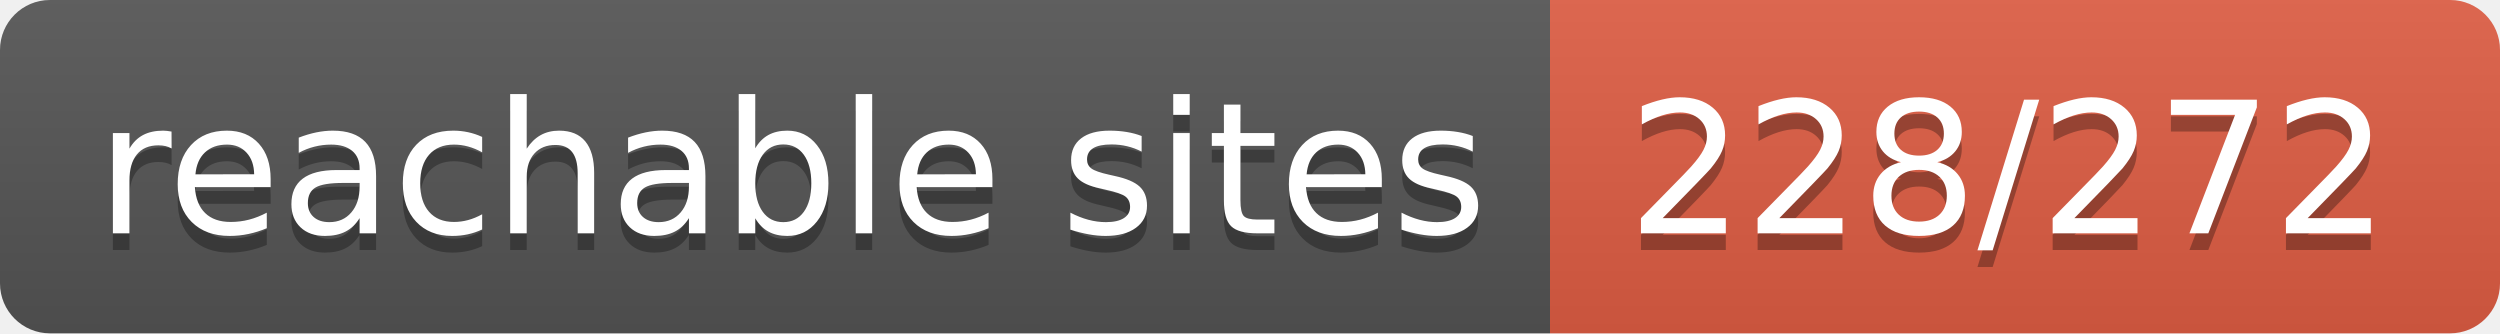
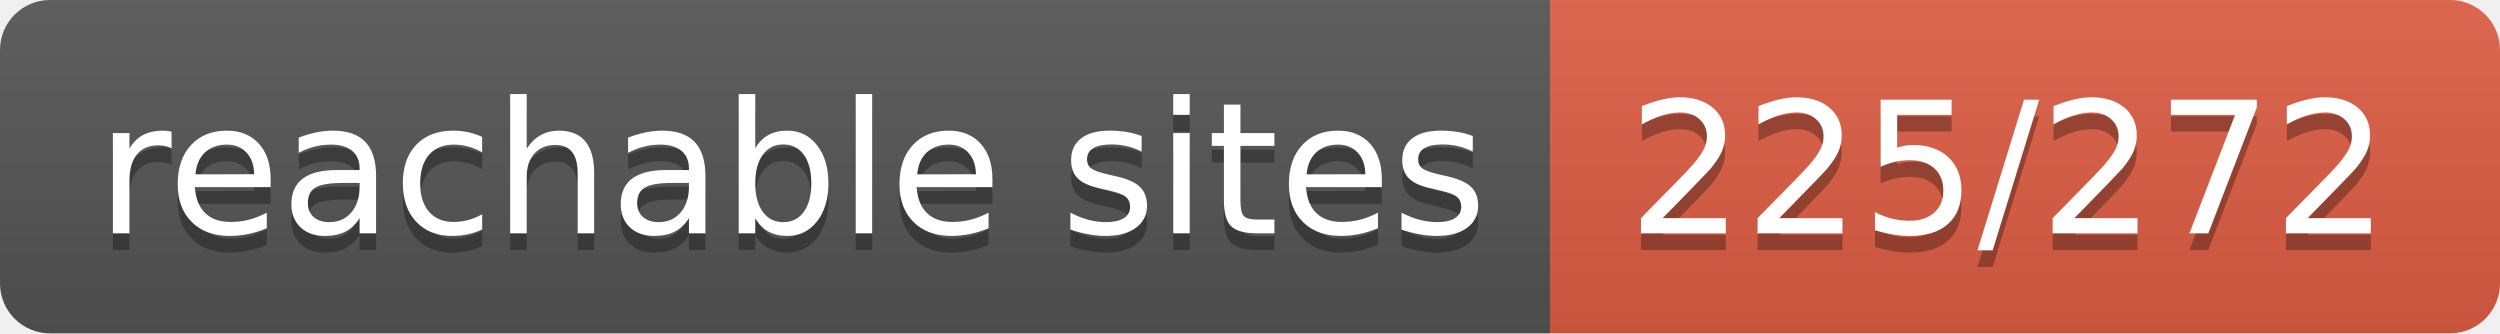
- <svg xmlns="http://www.w3.org/2000/svg" width="150" height="20" role="img" aria-label="reachable sites: 228/272">
+ <svg xmlns="http://www.w3.org/2000/svg" width="150" height="20" role="img" aria-label="reachable sites: 225/272">
  <linearGradient id="s" x2="0" y2="100%">
    <stop offset="0" stop-color="#bbb" stop-opacity=".1" />
    <stop offset="1" stop-opacity=".1" />
  </linearGradient>
  <clipPath id="r">
    <rect width="150" height="20" rx="3" fill="#fff" />
  </clipPath>
  <g clip-path="url(#r)">
    <rect width="93" height="20" fill="#555" />
    <rect x="93" width="57" height="20" fill="#e05d44" />
    <rect width="150" height="20" fill="url(#s)" />
  </g>
  <g fill="#fff" text-anchor="middle" font-family="Verdana,Geneva,DejaVu Sans,sans-serif" text-rendering="geometricPrecision" font-size="110">
    <text aria-hidden="true" x="475" y="150" fill="#010101" fill-opacity=".3" transform="scale(.1)" textLength="830">reachable sites</text>
    <text x="475" y="140" transform="scale(.1)" fill="#fff" textLength="830">reachable sites</text>
-     <text aria-hidden="true" x="1205" y="150" fill="#010101" fill-opacity=".3" transform="scale(.1)" textLength="470">228/272</text>
-     <text x="1205" y="140" transform="scale(.1)" fill="#fff" textLength="470">228/272</text>
+     <text aria-hidden="true" x="1205" y="150" fill="#010101" fill-opacity=".3" transform="scale(.1)" textLength="470">225/272</text>
+     <text x="1205" y="140" transform="scale(.1)" fill="#fff" textLength="470">225/272</text>
  </g>
</svg>
